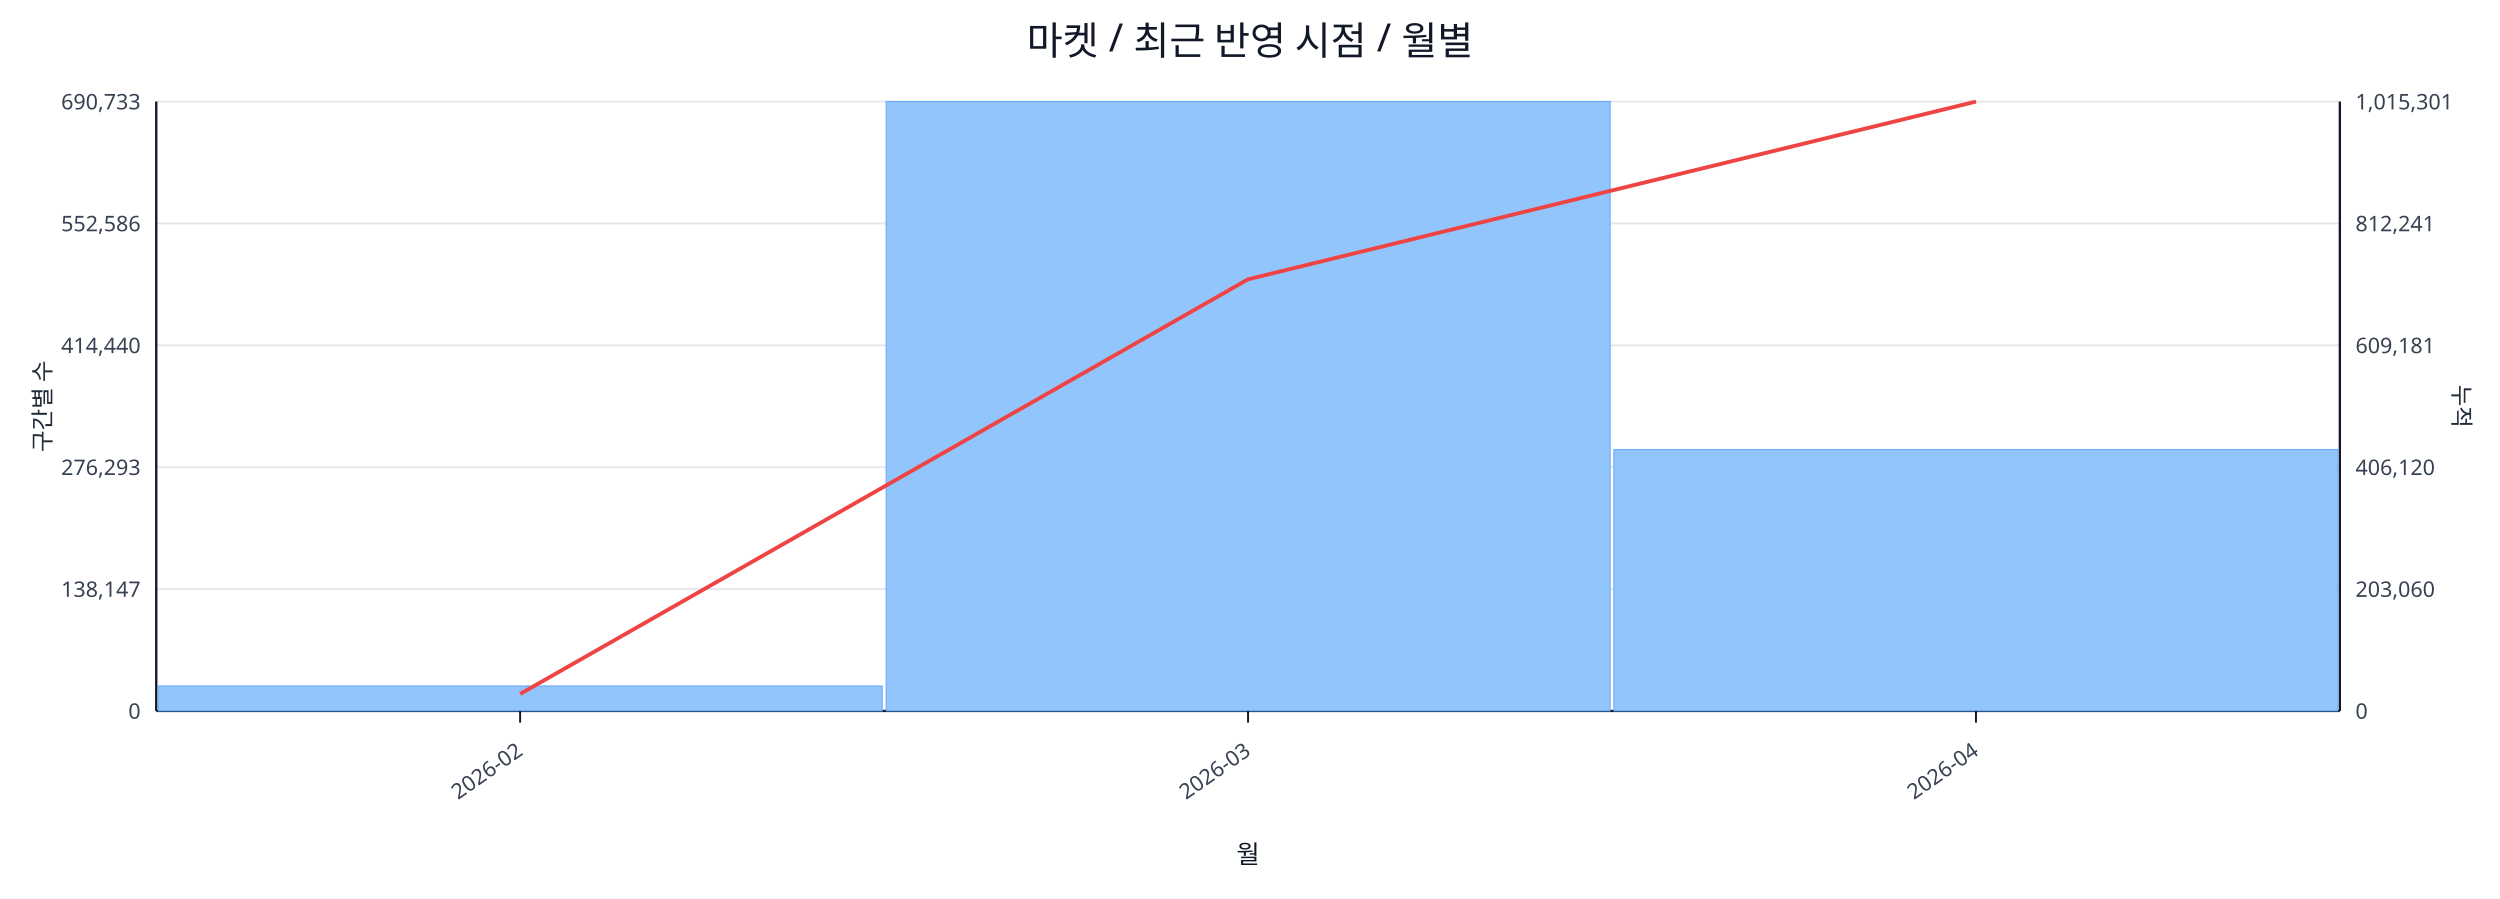
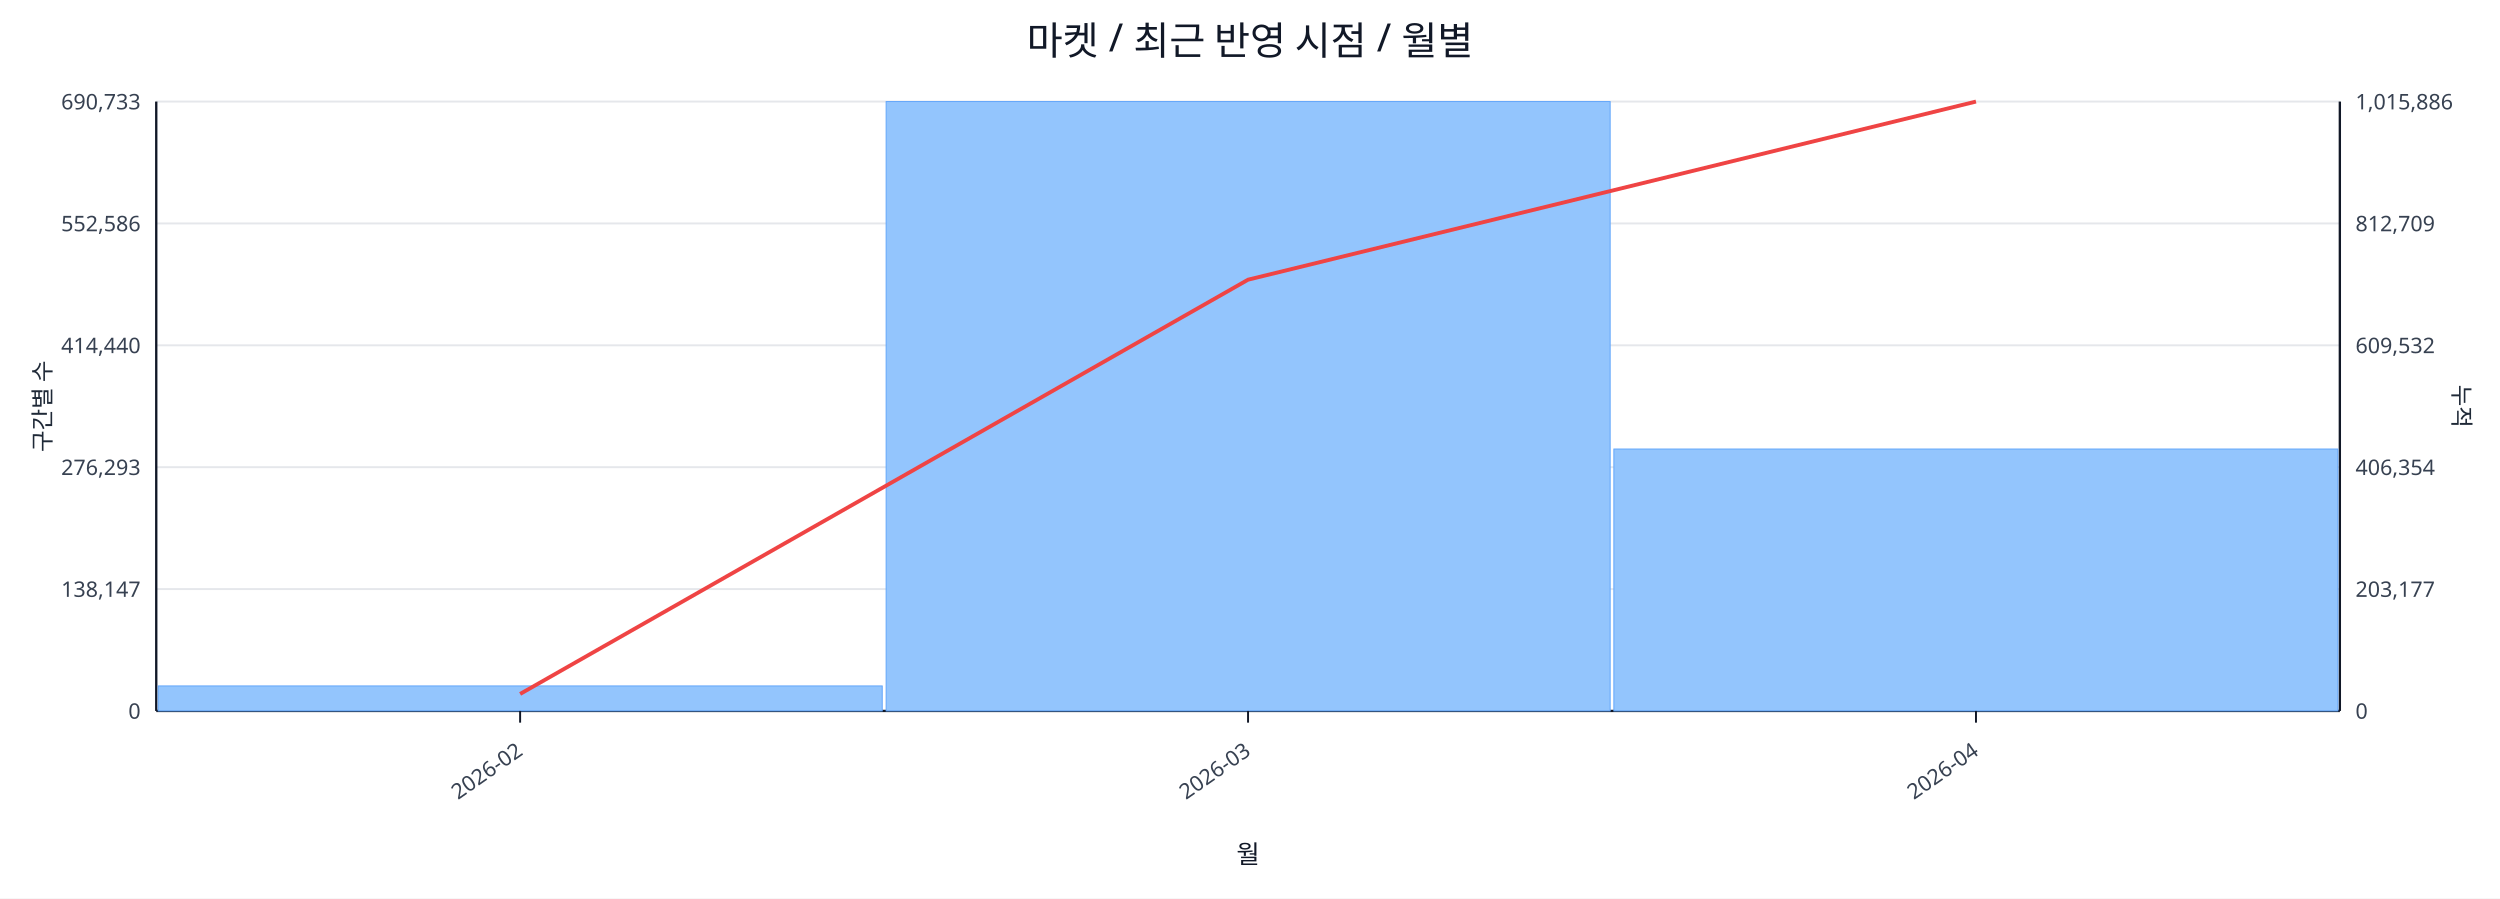
<svg xmlns="http://www.w3.org/2000/svg" width="1280" height="460" viewBox="0 0 1280 460">
  <rect x="0" y="0" width="100%" height="100%" fill="#ffffff" />
  <text x="640.0" y="28" font-size="20" text-anchor="middle" font-family="sans-serif" fill="#111827">마켓 / 최근 반영 시점 / 월별</text>
  <line x1="80.0" y1="52.0" x2="1198.0" y2="52.0" stroke="#e5e7eb" stroke-width="1" />
  <text x="72.0" y="56.0" font-size="11" text-anchor="end" font-family="sans-serif" fill="#374151">690,733</text>
-   <text x="1206.0" y="56.0" font-size="11" text-anchor="start" font-family="sans-serif" fill="#374151">1,015,301</text>
+   <text x="1206.0" y="56.0" font-size="11" text-anchor="start" font-family="sans-serif" fill="#374151">1,015,886</text>
  <line x1="80.0" y1="114.4" x2="1198.0" y2="114.4" stroke="#e5e7eb" stroke-width="1" />
  <text x="72.0" y="118.4" font-size="11" text-anchor="end" font-family="sans-serif" fill="#374151">552,586</text>
-   <text x="1206.0" y="118.4" font-size="11" text-anchor="start" font-family="sans-serif" fill="#374151">812,241</text>
+   <text x="1206.0" y="118.4" font-size="11" text-anchor="start" font-family="sans-serif" fill="#374151">812,709</text>
  <line x1="80.0" y1="176.8" x2="1198.0" y2="176.8" stroke="#e5e7eb" stroke-width="1" />
  <text x="72.0" y="180.8" font-size="11" text-anchor="end" font-family="sans-serif" fill="#374151">414,440</text>
-   <text x="1206.0" y="180.8" font-size="11" text-anchor="start" font-family="sans-serif" fill="#374151">609,181</text>
+   <text x="1206.0" y="180.8" font-size="11" text-anchor="start" font-family="sans-serif" fill="#374151">609,532</text>
  <line x1="80.0" y1="239.2" x2="1198.0" y2="239.2" stroke="#e5e7eb" stroke-width="1" />
  <text x="72.0" y="243.2" font-size="11" text-anchor="end" font-family="sans-serif" fill="#374151">276,293</text>
-   <text x="1206.0" y="243.2" font-size="11" text-anchor="start" font-family="sans-serif" fill="#374151">406,120</text>
+   <text x="1206.0" y="243.2" font-size="11" text-anchor="start" font-family="sans-serif" fill="#374151">406,354</text>
  <line x1="80.0" y1="301.6" x2="1198.0" y2="301.6" stroke="#e5e7eb" stroke-width="1" />
  <text x="72.0" y="305.6" font-size="11" text-anchor="end" font-family="sans-serif" fill="#374151">138,147</text>
-   <text x="1206.0" y="305.6" font-size="11" text-anchor="start" font-family="sans-serif" fill="#374151">203,060</text>
+   <text x="1206.0" y="305.6" font-size="11" text-anchor="start" font-family="sans-serif" fill="#374151">203,177</text>
  <line x1="80.0" y1="364.0" x2="1198.0" y2="364.0" stroke="#e5e7eb" stroke-width="1" />
  <text x="72.0" y="368.0" font-size="11" text-anchor="end" font-family="sans-serif" fill="#374151">0</text>
  <text x="1206.0" y="368.0" font-size="11" text-anchor="start" font-family="sans-serif" fill="#374151">0</text>
  <line x1="80.0" y1="364.0" x2="1198.0" y2="364.0" stroke="#111827" stroke-width="1.2" />
  <line x1="80.0" y1="52.0" x2="80.0" y2="364.0" stroke="#111827" stroke-width="1.2" />
  <line x1="1198.0" y1="52.0" x2="1198.0" y2="364.0" stroke="#111827" stroke-width="1.2" />
  <rect x="81.0" y="351.2" width="370.7" height="12.8" fill="#93c5fd" stroke="#60a5fa" stroke-width="0.5" />
  <rect x="453.7" y="52.0" width="370.7" height="312.0" fill="#93c5fd" stroke="#60a5fa" stroke-width="0.5" />
-   <rect x="826.3" y="230.2" width="370.7" height="133.8" fill="#93c5fd" stroke="#60a5fa" stroke-width="0.5" />
-   <polyline fill="none" stroke="#ef4444" stroke-width="2" points="266.3,355.3 639.0,143.0 1011.7,52.0" />
+   <rect x="826.3" y="229.9" width="370.7" height="134.1" fill="#93c5fd" stroke="#60a5fa" stroke-width="0.5" />
+   <polyline fill="none" stroke="#ef4444" stroke-width="2" points="266.3,355.3 639.0,143.2 1011.7,52.0" />
  <line x1="266.3" y1="364.0" x2="266.3" y2="370.0" stroke="#111827" stroke-width="1" />
  <text x="268.3" y="386.0" font-size="11" text-anchor="end" transform="rotate(-35 268.3 386.0)" font-family="sans-serif" fill="#374151">2026-02</text>
  <line x1="639.0" y1="364.0" x2="639.0" y2="370.0" stroke="#111827" stroke-width="1" />
  <text x="641.0" y="386.0" font-size="11" text-anchor="end" transform="rotate(-35 641.0 386.0)" font-family="sans-serif" fill="#374151">2026-03</text>
  <line x1="1011.7" y1="364.0" x2="1011.7" y2="370.0" stroke="#111827" stroke-width="1" />
  <text x="1013.7" y="386.0" font-size="11" text-anchor="end" transform="rotate(-35 1013.7 386.0)" font-family="sans-serif" fill="#374151">2026-04</text>
  <text x="26" y="208.0" font-size="12" transform="rotate(-90 26 208.0)" text-anchor="middle" font-family="sans-serif" fill="#1f2937">구간별 수</text>
  <text x="1256.0" y="208.0" font-size="12" transform="rotate(90 1256.0 208.0)" text-anchor="middle" font-family="sans-serif" fill="#1f2937">누적</text>
  <text x="639.0" y="442.0" font-size="13" text-anchor="middle" font-family="sans-serif" fill="#111827">월</text>
</svg>
